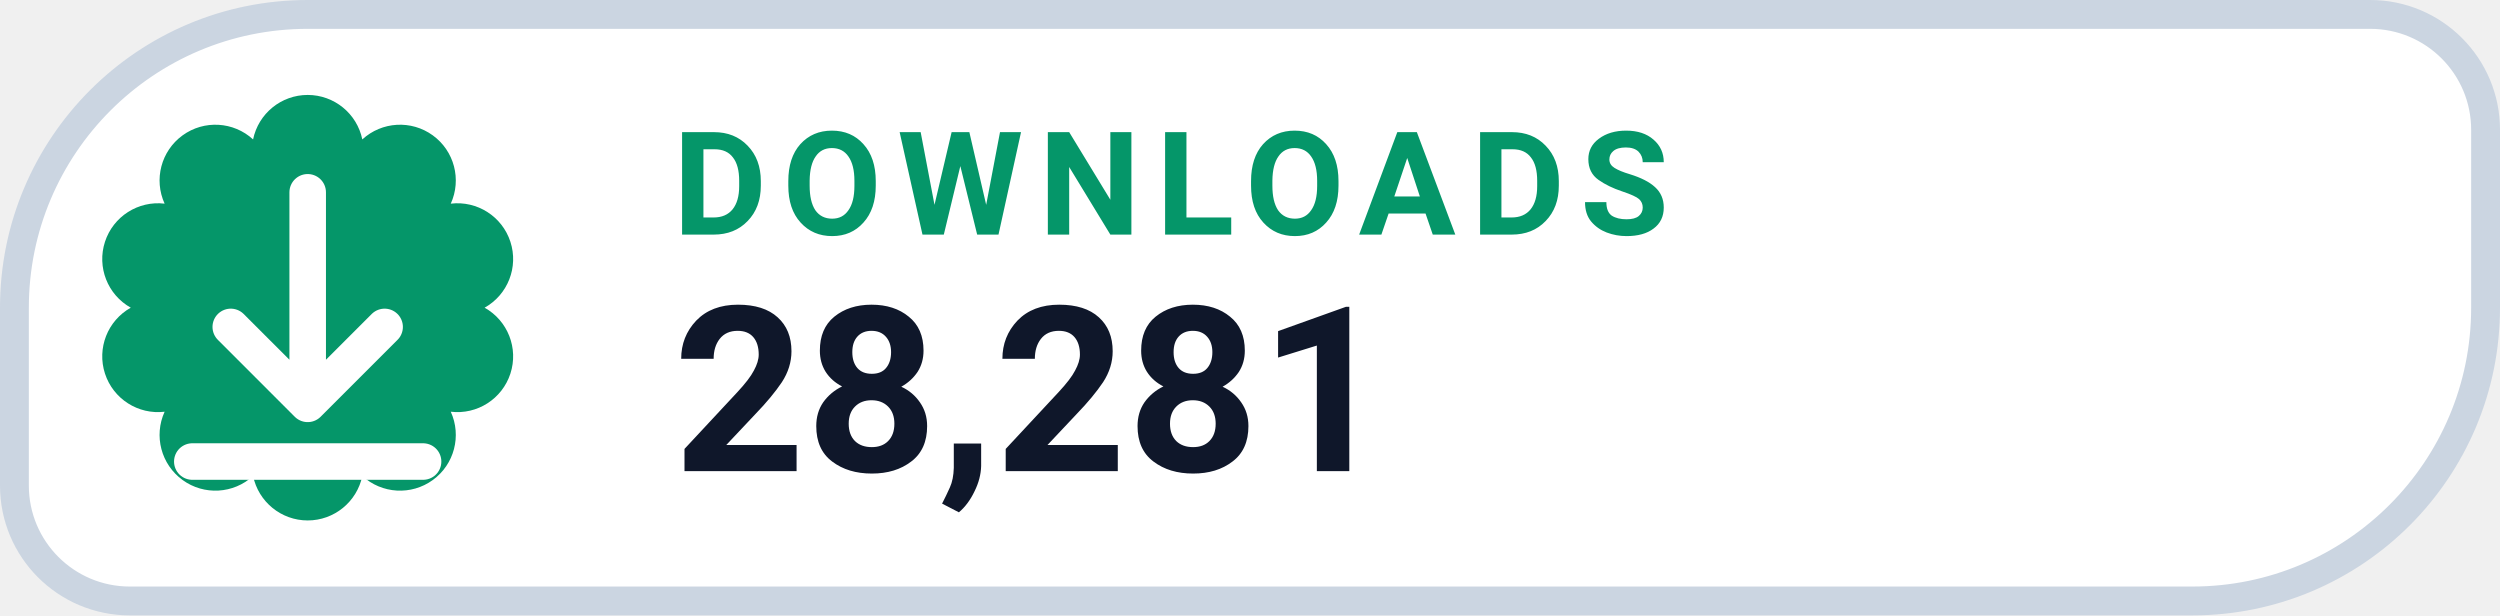
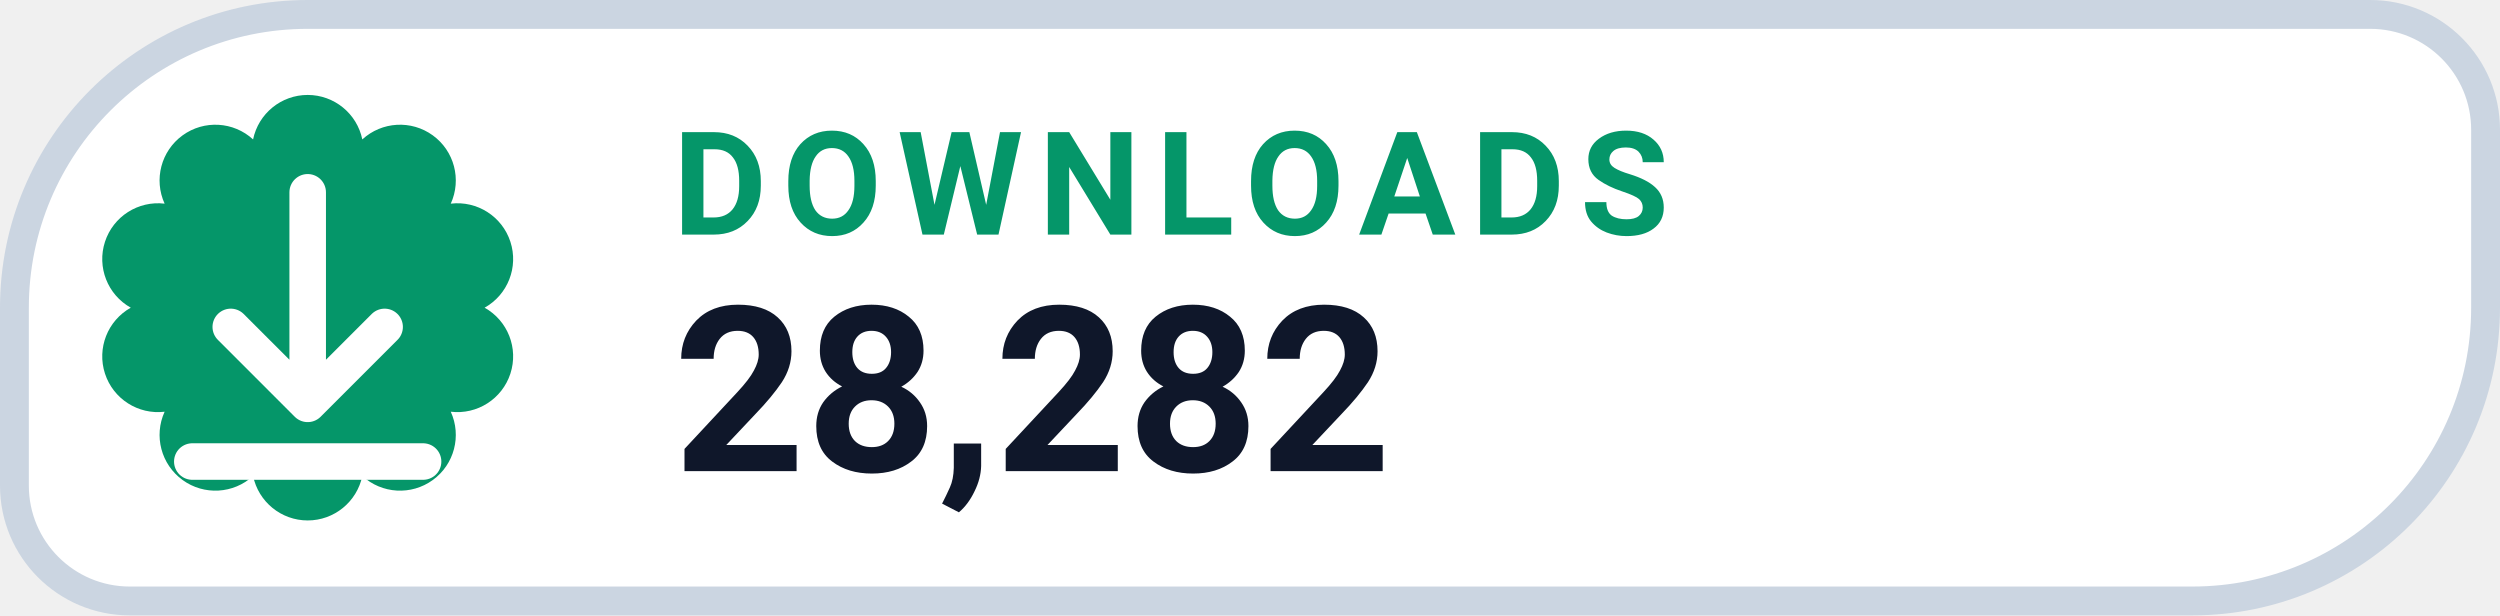
- <svg xmlns="http://www.w3.org/2000/svg" width="130" height="32" viewBox="0 0 130 32" role="img" aria-label="DOWNLOADS 28,281">
+ <svg xmlns="http://www.w3.org/2000/svg" width="130" height="32" viewBox="0 0 130 32" role="img" aria-label="DOWNLOADS 28,282">
  <path d="M 16.00 0.75 H 123.25 A 6.00 6.00 0 0 1 129.25 6.75 V 16.00 A 15.25 15.25 0 0 1 114.00 31.25 H 6.75 A 6.00 6.00 0 0 1 0.75 25.25 V 16.00 A 15.25 15.25 0 0 1 16.00 0.75 Z" fill="#FFFFFF" stroke="#CBD5E1" stroke-width="1.5" />
  <path d="M 13.16 7.25 A 2.90 2.90 0 0 1 18.84 7.25 A 2.90 2.90 0 0 1 23.44 10.59 A 2.90 2.90 0 0 1 25.20 16.00 A 2.90 2.90 0 0 1 23.44 21.41 A 2.90 2.90 0 0 1 18.84 24.75 A 2.90 2.90 0 0 1 13.16 24.75 A 2.90 2.90 0 0 1 8.56 21.41 A 2.90 2.90 0 0 1 6.80 16.00 A 2.90 2.90 0 0 1 8.56 10.59 A 2.90 2.90 0 0 1 13.16 7.25 Z" fill="#059669" />
  <g transform="translate(16 16)" style="color:#FFFFFF;">
    <path d="M0 -6 v11 m0 0 l4 -4 m-4 4 l-4 -4 M-6 8 h12" fill="none" stroke="currentColor" stroke-width="1.9" stroke-linecap="round" stroke-linejoin="round" />
  </g>
  <text x="35" y="12.2" fill="#059669" font-family="-apple-system,BlinkMacSystemFont,'Segoe UI',Roboto,Helvetica,Arial,sans-serif" font-size="7.5" font-weight="700" letter-spacing=".8">DOWNLOADS</text>
-   <text x="35" y="24.5" fill="#0F172A" font-family="-apple-system,BlinkMacSystemFont,'Segoe UI',Roboto,Helvetica,Arial,sans-serif" font-size="12" font-weight="750">28,281</text>
+   <text x="35" y="24.5" fill="#0F172A" font-family="-apple-system,BlinkMacSystemFont,'Segoe UI',Roboto,Helvetica,Arial,sans-serif" font-size="12" font-weight="750">28,282</text>
</svg>
